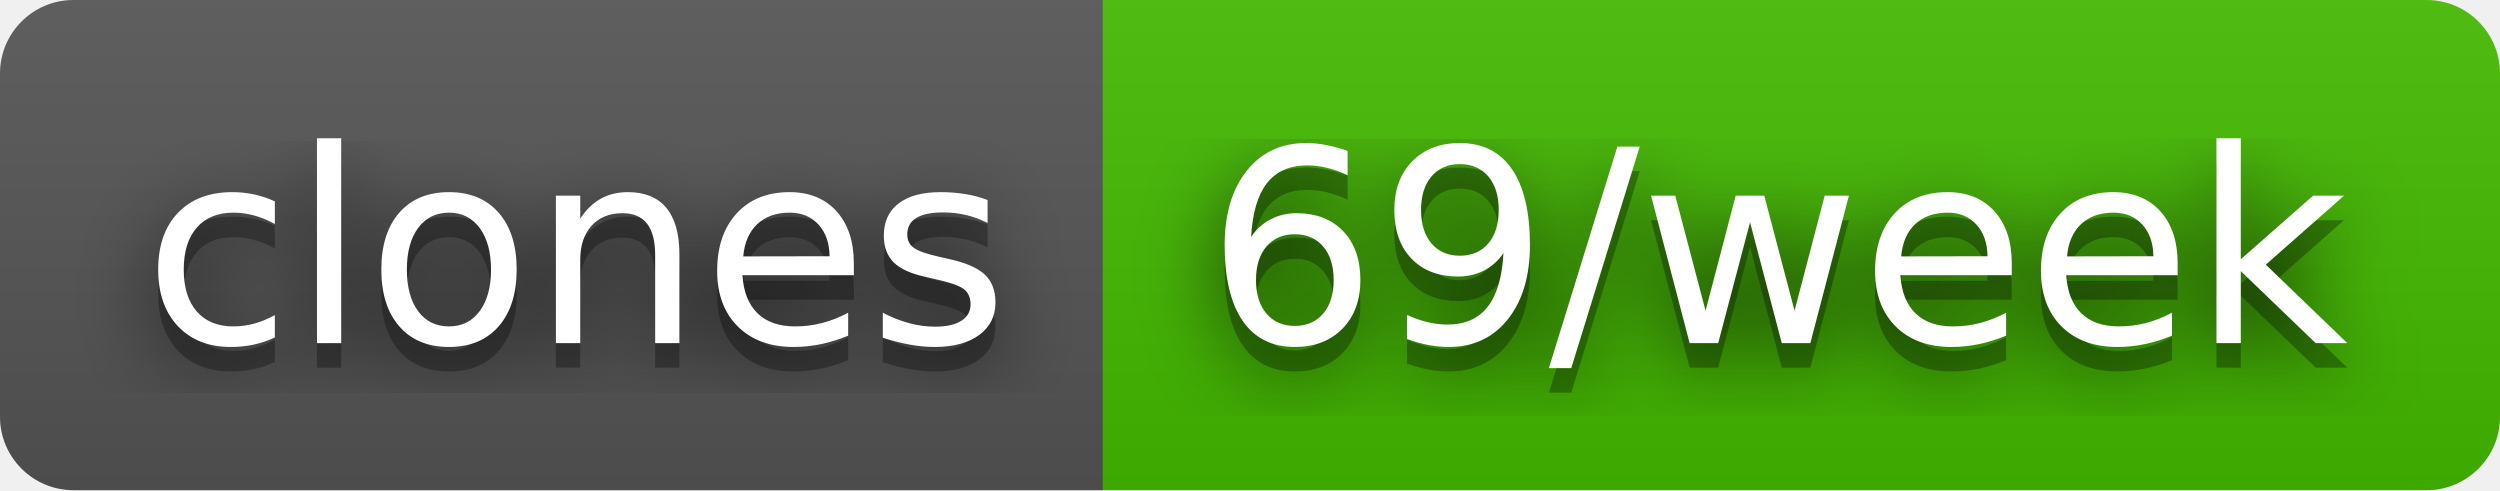
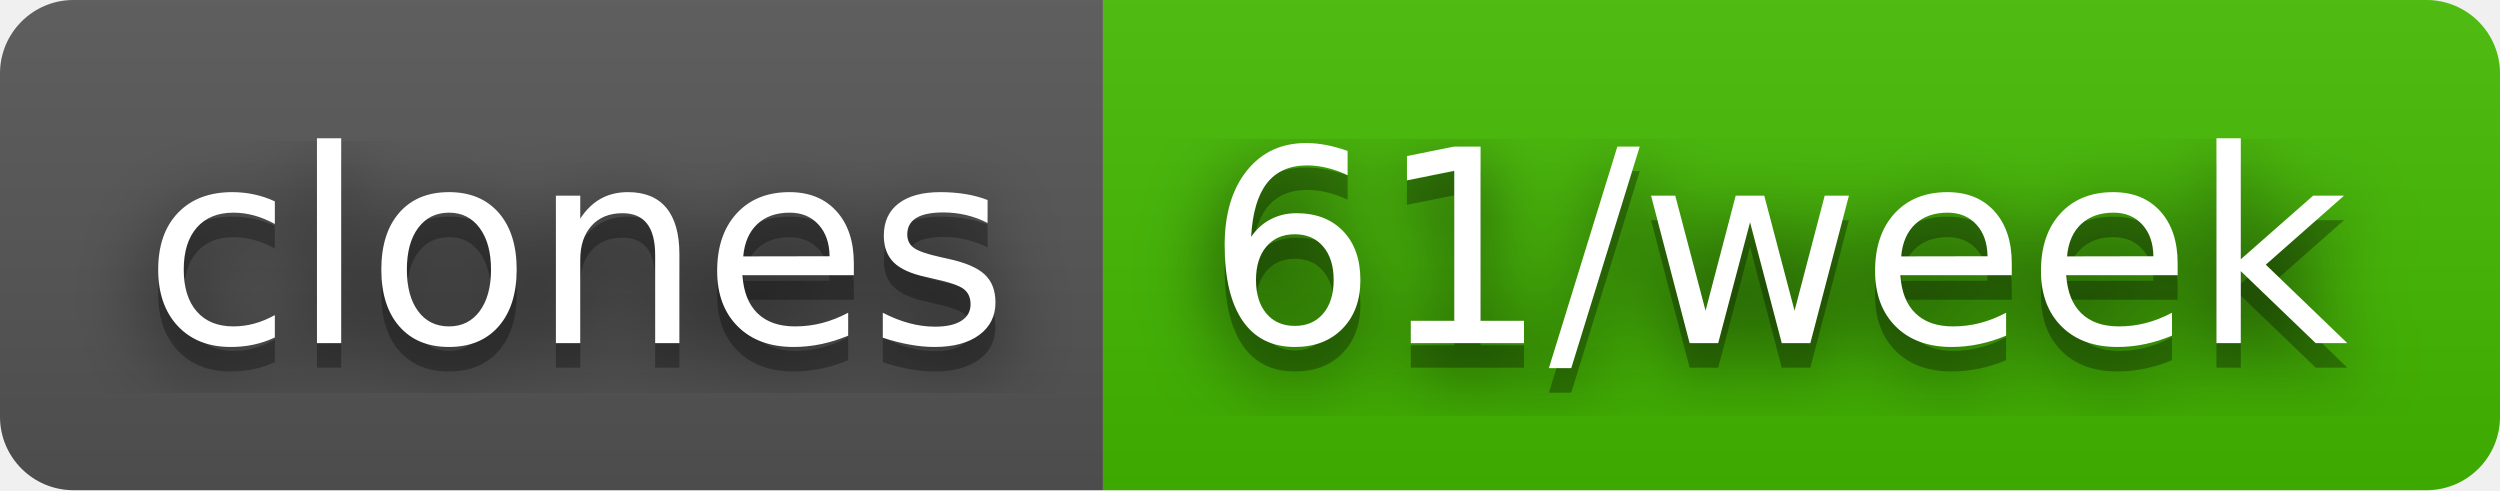
- <svg xmlns="http://www.w3.org/2000/svg" width="102" height="20" role="img" aria-label="clones: 69/week">
+ <svg xmlns="http://www.w3.org/2000/svg" width="102" height="20" role="img" aria-label="clones: 61/week">
  <filter id="blur">
    <feGaussianBlur stdDeviation="16" />
  </filter>
  <linearGradient id="s" x2="0" y2="100%">
    <stop offset="0" stop-color="#bbb" stop-opacity=".1" />
    <stop offset="1" stop-opacity=".1" />
  </linearGradient>
  <clipPath id="r">
    <rect width="102" height="20" rx="3" />
  </clipPath>
  <g clip-path="url(#r)">
    <rect width="45" height="20" fill="#555" />
    <rect x="45" width="57" height="20" fill="#4b0" />
    <rect width="102" height="20" fill="url(#s)" />
  </g>
  <g fill="#fff" text-anchor="middle" font-family="Verdana,Geneva,DejaVu Sans,sans-serif" text-rendering="geometricPrecision" font-size="110">
    <g transform="scale(.1)">
      <g aria-hidden="true" fill="#010101">
        <text x="235" y="150" fill-opacity=".8" filter="url(#blur)" textLength="350">clones</text>
        <text x="235" y="150" fill-opacity=".3" textLength="350">clones</text>
      </g>
      <text x="235" y="140" textLength="350">clones</text>
    </g>
    <g transform="scale(.1)">
      <g aria-hidden="true" fill="#010101">
-         <text x="725" y="150" fill-opacity=".8" filter="url(#blur)" textLength="470">69/week</text>
-         <text x="725" y="150" fill-opacity=".3" textLength="470">69/week</text>
+         <text x="725" y="150" fill-opacity=".8" filter="url(#blur)" textLength="470">61/week</text>
+         <text x="725" y="150" fill-opacity=".3" textLength="470">61/week</text>
      </g>
-       <text x="725" y="140" textLength="470">69/week</text>
+       <text x="725" y="140" textLength="470">61/week</text>
    </g>
  </g>
</svg>
